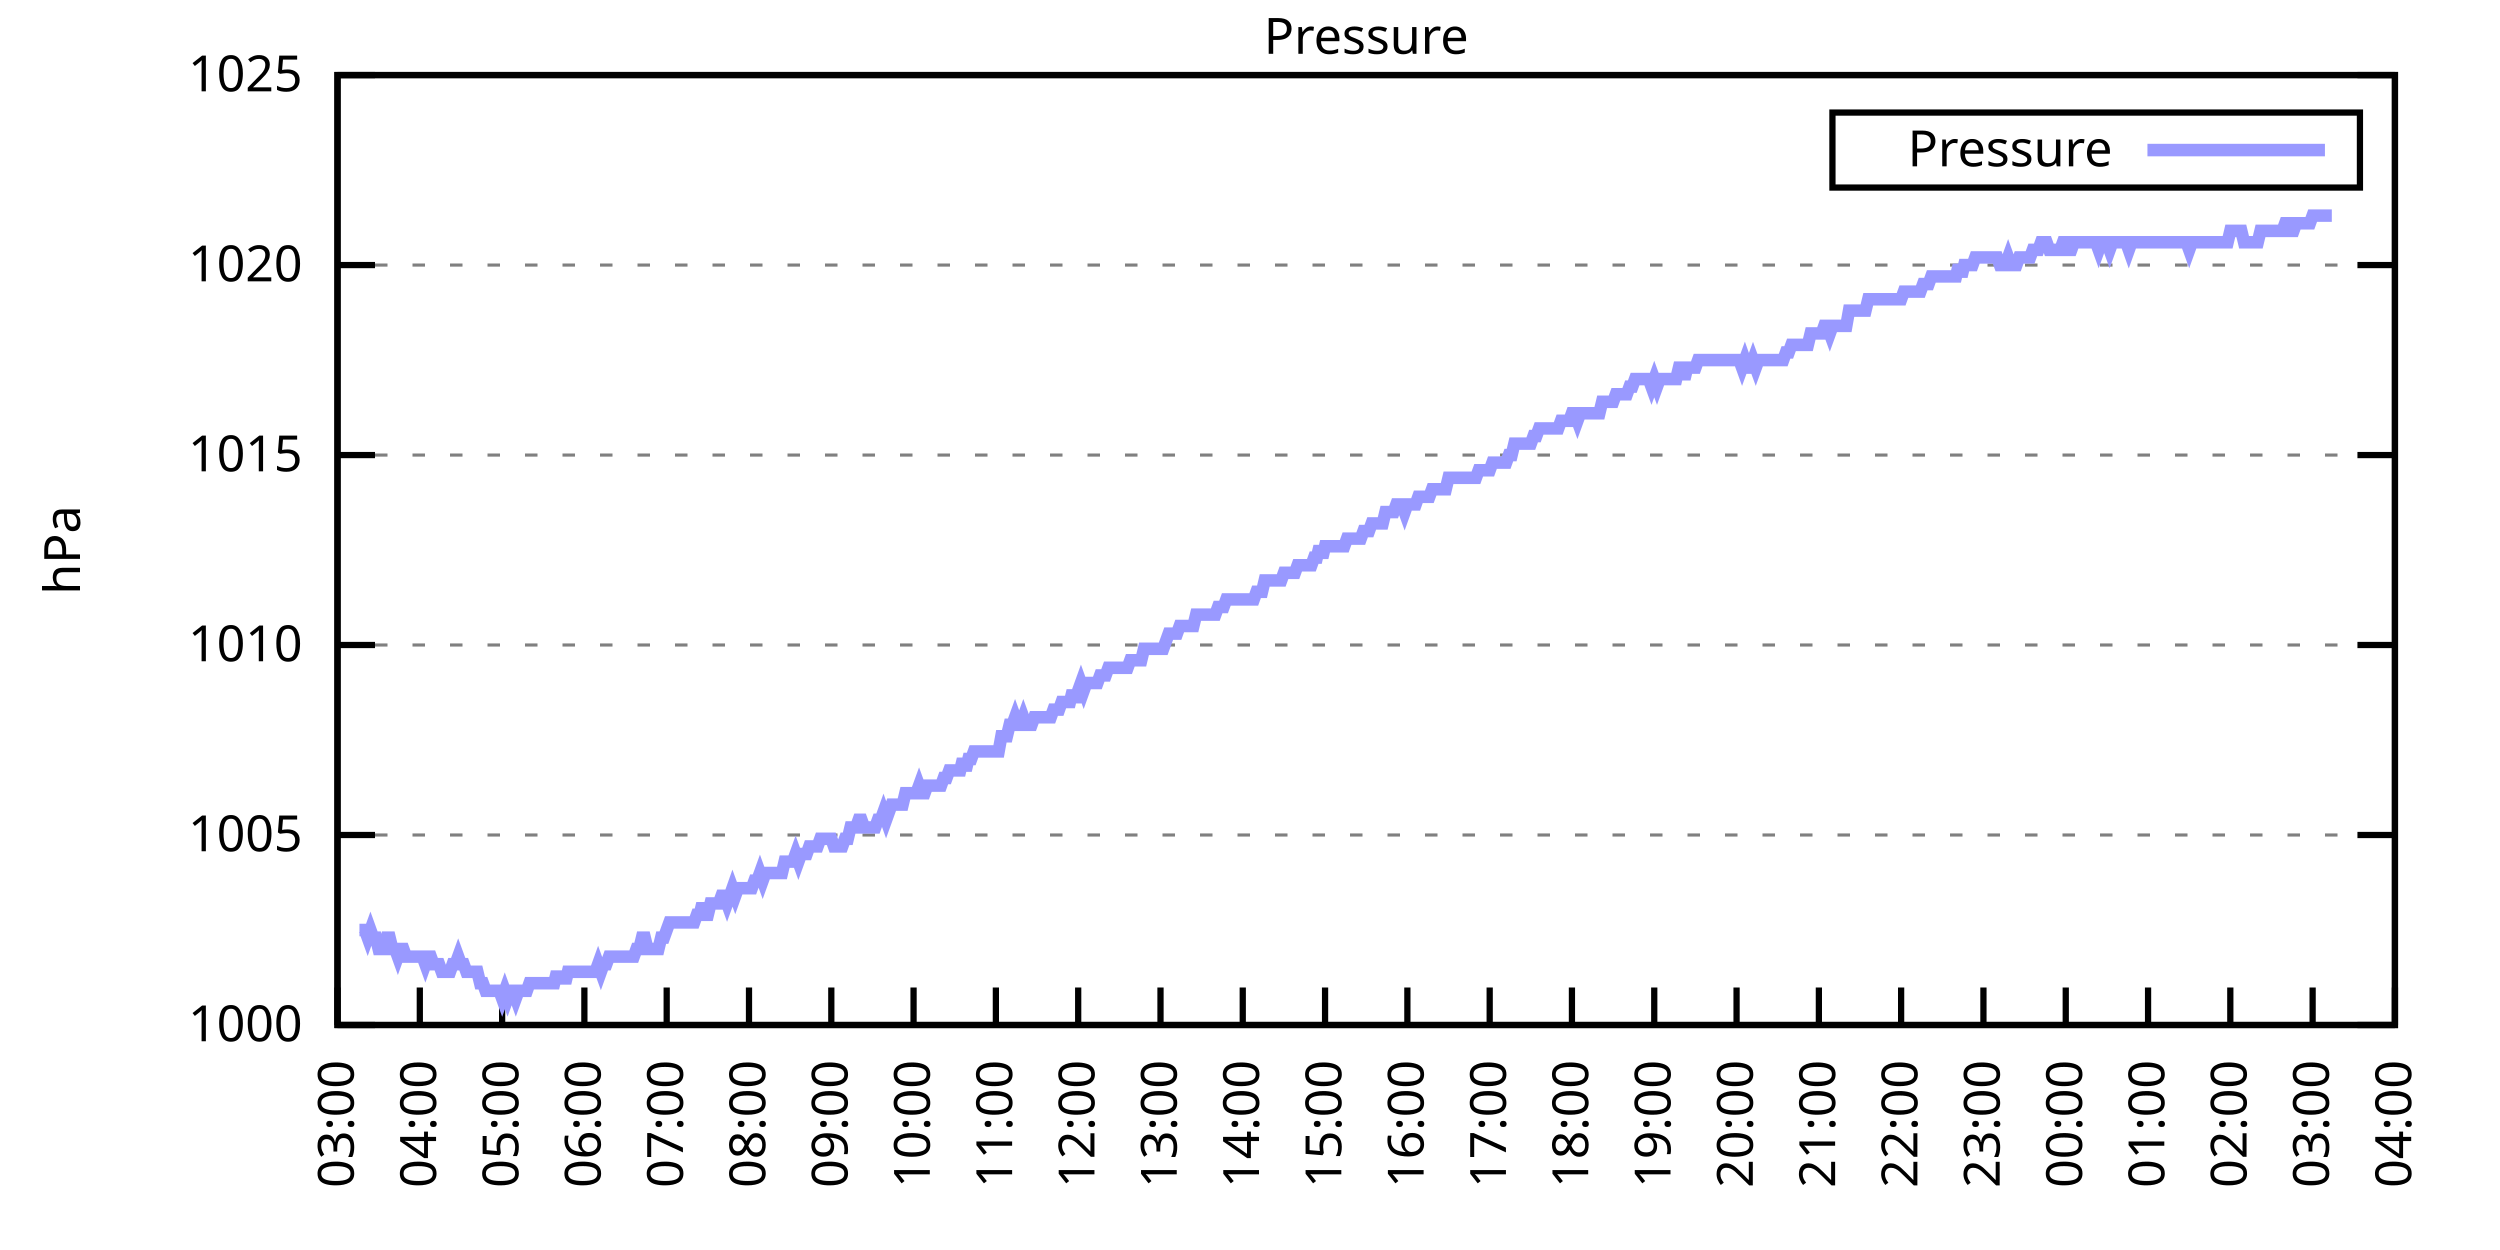
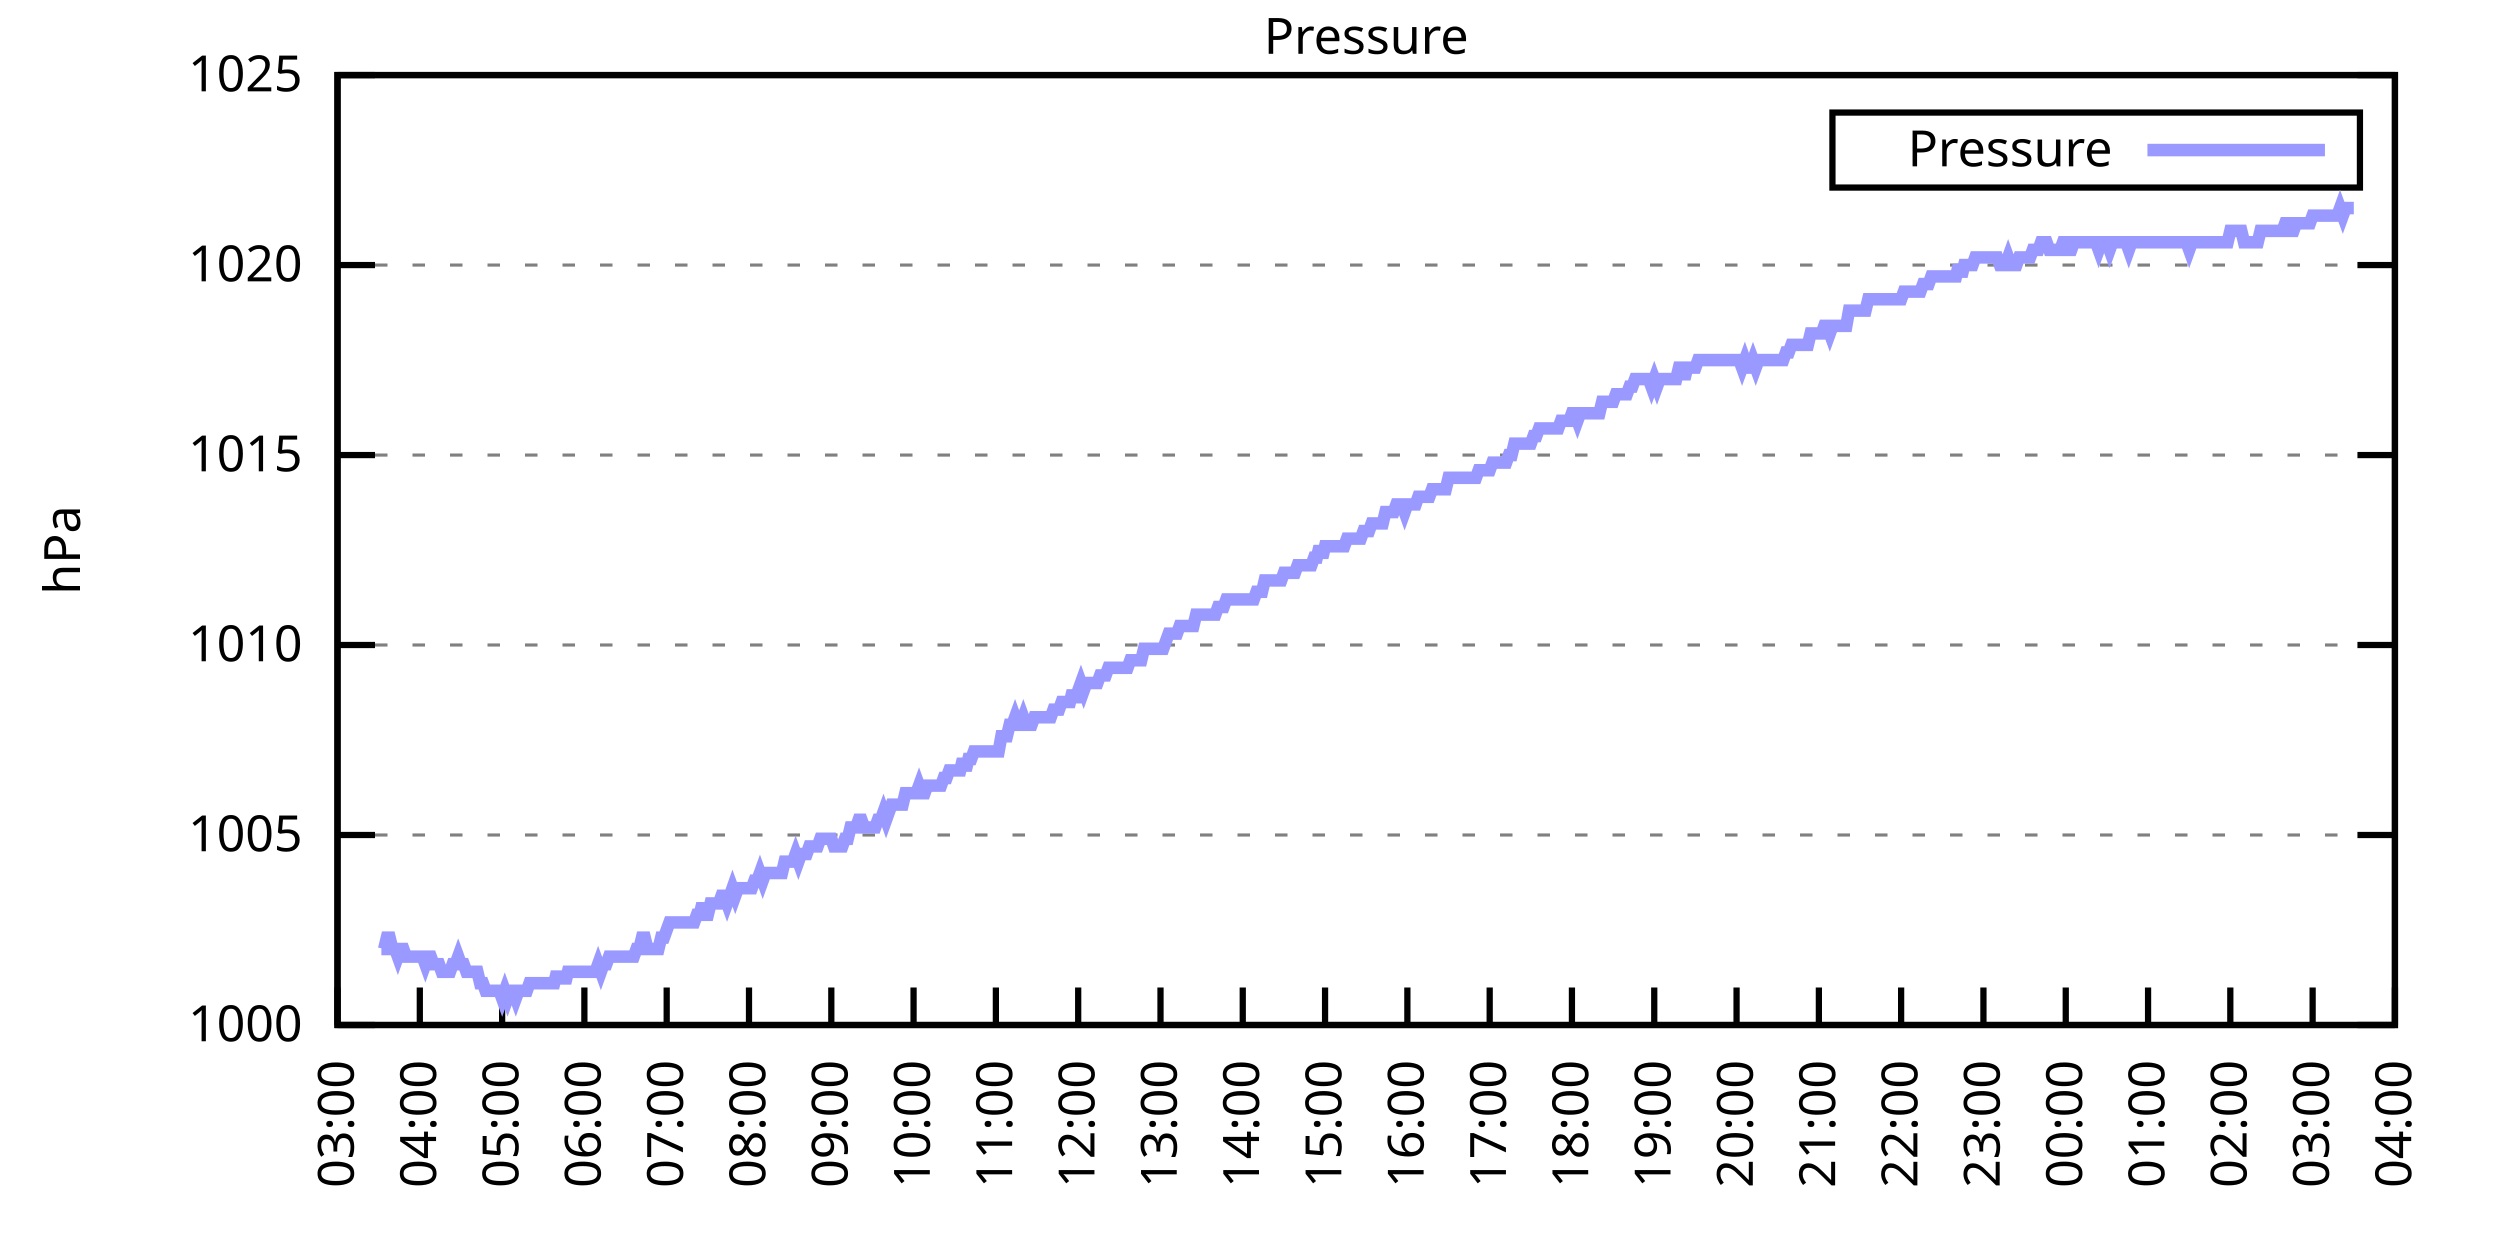
<svg xmlns="http://www.w3.org/2000/svg" xmlns:xlink="http://www.w3.org/1999/xlink" width="400" height="200" viewBox="0 0 400 200">
  <g id="gnuplot_canvas">
    <rect x="0" y="0" width="400" height="200" fill="none" />
    <defs>
      <circle id="gpDot" r="0.5" stroke-width="0.5" stroke="currentColor" />
      <path id="gpPt0" stroke-width="0.333" stroke="currentColor" d="M-1,0 h2 M0,-1 v2" />
      <path id="gpPt1" stroke-width="0.333" stroke="currentColor" d="M-1,-1 L1,1 M1,-1 L-1,1" />
      <path id="gpPt2" stroke-width="0.333" stroke="currentColor" d="M-1,0 L1,0 M0,-1 L0,1 M-1,-1 L1,1 M-1,1 L1,-1" />
      <rect id="gpPt3" stroke-width="0.333" stroke="currentColor" x="-1" y="-1" width="2" height="2" />
      <rect id="gpPt4" stroke-width="0.333" stroke="currentColor" fill="currentColor" x="-1" y="-1" width="2" height="2" />
      <circle id="gpPt5" stroke-width="0.333" stroke="currentColor" cx="0" cy="0" r="1" />
      <use xlink:href="#gpPt5" id="gpPt6" fill="currentColor" stroke="none" />
      <path id="gpPt7" stroke-width="0.333" stroke="currentColor" d="M0,-1.33 L-1.33,0.67 L1.33,0.67 z" />
      <use xlink:href="#gpPt7" id="gpPt8" fill="currentColor" stroke="none" />
      <use xlink:href="#gpPt7" id="gpPt9" stroke="currentColor" transform="rotate(180)" />
      <use xlink:href="#gpPt9" id="gpPt10" fill="currentColor" stroke="none" />
      <use xlink:href="#gpPt3" id="gpPt11" stroke="currentColor" transform="rotate(45)" />
      <use xlink:href="#gpPt11" id="gpPt12" fill="currentColor" stroke="none" />
      <path id="gpPt13" stroke-width="0.333" stroke="currentColor" d="M0,1.330 L1.265,0.411 L0.782,-1.067 L-0.782,-1.076 L-1.265,0.411 z" />
      <use xlink:href="#gpPt13" id="gpPt14" fill="currentColor" stroke="none" />
      <filter id="textbox" filterUnits="objectBoundingBox" x="0" y="0" height="1" width="1">
        <feFlood flood-color="white" flood-opacity="1" result="bgnd" />
        <feComposite in="SourceGraphic" in2="bgnd" operator="atop" />
      </filter>
      <filter id="greybox" filterUnits="objectBoundingBox" x="0" y="0" height="1" width="1">
        <feFlood flood-color="lightgrey" flood-opacity="1" result="grey" />
        <feComposite in="SourceGraphic" in2="grey" operator="atop" />
      </filter>
    </defs>
    <g fill="none" color="white" stroke="currentColor" stroke-width="1.00" stroke-linecap="butt" stroke-linejoin="miter">
</g>
    <g fill="none" color="black" stroke="currentColor" stroke-width="1.00" stroke-linecap="butt" stroke-linejoin="miter">
      <g stroke="none" shape-rendering="crispEdges">
        <polygon fill="rgb(255, 255, 255)" points="54.00,164.00 383.18,164.00 383.18,12.02 54.00,12.02 " />
      </g>
    </g>
    <g fill="none" color="black" stroke="currentColor" stroke-width="1.00" stroke-linecap="butt" stroke-linejoin="miter">
</g>
    <g fill="none" color="black" stroke="black" stroke-width="0.50" stroke-linecap="butt" stroke-linejoin="miter">
</g>
    <g fill="none" color="gray" stroke="currentColor" stroke-width="0.50" stroke-linecap="butt" stroke-linejoin="miter">
      <path stroke="gray" stroke-dasharray="2,4" class="gridline" d="M54.00,164.00 L383.19,164.00  " />
    </g>
    <g fill="none" color="gray" stroke="gray" stroke-width="1.00" stroke-linecap="butt" stroke-linejoin="miter">
</g>
    <g fill="none" color="black" stroke="currentColor" stroke-width="1.00" stroke-linecap="butt" stroke-linejoin="miter">
      <path stroke="black" d="M54.00,164.00 L60.00,164.00 M383.19,164.00 L377.19,164.00  " />
      <g transform="translate(48.40,166.60)" stroke="none" fill="black" font-family="Sans" font-size="8.00" text-anchor="end">
        <text>
          <tspan font-family="Sans"> 1000</tspan>
        </text>
      </g>
    </g>
    <g fill="none" color="black" stroke="currentColor" stroke-width="1.00" stroke-linecap="butt" stroke-linejoin="miter">
</g>
    <g fill="none" color="black" stroke="black" stroke-width="0.50" stroke-linecap="butt" stroke-linejoin="miter">
</g>
    <g fill="none" color="gray" stroke="currentColor" stroke-width="0.50" stroke-linecap="butt" stroke-linejoin="miter">
      <path stroke="gray" stroke-dasharray="2,4" class="gridline" d="M54.00,133.60 L383.19,133.60  " />
    </g>
    <g fill="none" color="gray" stroke="gray" stroke-width="1.00" stroke-linecap="butt" stroke-linejoin="miter">
</g>
    <g fill="none" color="black" stroke="currentColor" stroke-width="1.00" stroke-linecap="butt" stroke-linejoin="miter">
      <path stroke="black" d="M54.00,133.60 L60.00,133.60 M383.19,133.60 L377.19,133.60  " />
      <g transform="translate(48.40,136.20)" stroke="none" fill="black" font-family="Sans" font-size="8.00" text-anchor="end">
        <text>
          <tspan font-family="Sans"> 1005</tspan>
        </text>
      </g>
    </g>
    <g fill="none" color="black" stroke="currentColor" stroke-width="1.00" stroke-linecap="butt" stroke-linejoin="miter">
</g>
    <g fill="none" color="black" stroke="black" stroke-width="0.50" stroke-linecap="butt" stroke-linejoin="miter">
</g>
    <g fill="none" color="gray" stroke="currentColor" stroke-width="0.50" stroke-linecap="butt" stroke-linejoin="miter">
      <path stroke="gray" stroke-dasharray="2,4" class="gridline" d="M54.00,103.20 L383.19,103.20  " />
    </g>
    <g fill="none" color="gray" stroke="gray" stroke-width="1.00" stroke-linecap="butt" stroke-linejoin="miter">
</g>
    <g fill="none" color="black" stroke="currentColor" stroke-width="1.00" stroke-linecap="butt" stroke-linejoin="miter">
      <path stroke="black" d="M54.00,103.20 L60.00,103.20 M383.19,103.20 L377.19,103.20  " />
      <g transform="translate(48.40,105.80)" stroke="none" fill="black" font-family="Sans" font-size="8.00" text-anchor="end">
        <text>
          <tspan font-family="Sans"> 1010</tspan>
        </text>
      </g>
    </g>
    <g fill="none" color="black" stroke="currentColor" stroke-width="1.00" stroke-linecap="butt" stroke-linejoin="miter">
</g>
    <g fill="none" color="black" stroke="black" stroke-width="0.50" stroke-linecap="butt" stroke-linejoin="miter">
</g>
    <g fill="none" color="gray" stroke="currentColor" stroke-width="0.50" stroke-linecap="butt" stroke-linejoin="miter">
      <path stroke="gray" stroke-dasharray="2,4" class="gridline" d="M54.00,72.81 L383.19,72.81  " />
    </g>
    <g fill="none" color="gray" stroke="gray" stroke-width="1.00" stroke-linecap="butt" stroke-linejoin="miter">
</g>
    <g fill="none" color="black" stroke="currentColor" stroke-width="1.00" stroke-linecap="butt" stroke-linejoin="miter">
      <path stroke="black" d="M54.00,72.81 L60.00,72.81 M383.19,72.81 L377.19,72.81  " />
      <g transform="translate(48.40,75.41)" stroke="none" fill="black" font-family="Sans" font-size="8.00" text-anchor="end">
        <text>
          <tspan font-family="Sans"> 1015</tspan>
        </text>
      </g>
    </g>
    <g fill="none" color="black" stroke="currentColor" stroke-width="1.00" stroke-linecap="butt" stroke-linejoin="miter">
</g>
    <g fill="none" color="black" stroke="black" stroke-width="0.50" stroke-linecap="butt" stroke-linejoin="miter">
</g>
    <g fill="none" color="gray" stroke="currentColor" stroke-width="0.50" stroke-linecap="butt" stroke-linejoin="miter">
      <path stroke="gray" stroke-dasharray="2,4" class="gridline" d="M54.00,42.41 L383.19,42.41  " />
    </g>
    <g fill="none" color="gray" stroke="gray" stroke-width="1.00" stroke-linecap="butt" stroke-linejoin="miter">
</g>
    <g fill="none" color="black" stroke="currentColor" stroke-width="1.00" stroke-linecap="butt" stroke-linejoin="miter">
      <path stroke="black" d="M54.00,42.41 L60.00,42.41 M383.19,42.41 L377.19,42.41  " />
      <g transform="translate(48.40,45.01)" stroke="none" fill="black" font-family="Sans" font-size="8.00" text-anchor="end">
        <text>
          <tspan font-family="Sans"> 1020</tspan>
        </text>
      </g>
    </g>
    <g fill="none" color="black" stroke="currentColor" stroke-width="1.00" stroke-linecap="butt" stroke-linejoin="miter">
</g>
    <g fill="none" color="black" stroke="black" stroke-width="0.50" stroke-linecap="butt" stroke-linejoin="miter">
</g>
    <g fill="none" color="gray" stroke="currentColor" stroke-width="0.50" stroke-linecap="butt" stroke-linejoin="miter">
      <path stroke="gray" stroke-dasharray="2,4" class="gridline" d="M54.00,12.01 L383.19,12.01  " />
    </g>
    <g fill="none" color="gray" stroke="gray" stroke-width="1.00" stroke-linecap="butt" stroke-linejoin="miter">
</g>
    <g fill="none" color="black" stroke="currentColor" stroke-width="1.00" stroke-linecap="butt" stroke-linejoin="miter">
      <path stroke="black" d="M54.00,12.01 L60.00,12.01 M383.19,12.01 L377.19,12.01  " />
      <g transform="translate(48.40,14.61)" stroke="none" fill="black" font-family="Sans" font-size="8.00" text-anchor="end">
        <text>
          <tspan font-family="Sans"> 1025</tspan>
        </text>
      </g>
    </g>
    <g fill="none" color="black" stroke="currentColor" stroke-width="1.00" stroke-linecap="butt" stroke-linejoin="miter">
      <path stroke="black" d="M54.00,164.00 L54.00,158.00  " />
      <g transform="translate(56.60,169.60) rotate(270.00)" stroke="none" fill="black" font-family="Sans" font-size="8.00" text-anchor="end">
        <text>
          <tspan font-family="Sans">03:00</tspan>
        </text>
      </g>
    </g>
    <g fill="none" color="black" stroke="currentColor" stroke-width="1.00" stroke-linecap="butt" stroke-linejoin="miter">
      <path stroke="black" d="M67.17,164.00 L67.17,158.00  " />
      <g transform="translate(69.77,169.60) rotate(270.00)" stroke="none" fill="black" font-family="Sans" font-size="8.00" text-anchor="end">
        <text>
          <tspan font-family="Sans">04:00</tspan>
        </text>
      </g>
    </g>
    <g fill="none" color="black" stroke="currentColor" stroke-width="1.00" stroke-linecap="butt" stroke-linejoin="miter">
      <path stroke="black" d="M80.34,164.00 L80.34,158.00  " />
      <g transform="translate(82.94,169.60) rotate(270.00)" stroke="none" fill="black" font-family="Sans" font-size="8.00" text-anchor="end">
        <text>
          <tspan font-family="Sans">05:00</tspan>
        </text>
      </g>
    </g>
    <g fill="none" color="black" stroke="currentColor" stroke-width="1.00" stroke-linecap="butt" stroke-linejoin="miter">
      <path stroke="black" d="M93.50,164.00 L93.50,158.00  " />
      <g transform="translate(96.10,169.60) rotate(270.00)" stroke="none" fill="black" font-family="Sans" font-size="8.00" text-anchor="end">
        <text>
          <tspan font-family="Sans">06:00</tspan>
        </text>
      </g>
    </g>
    <g fill="none" color="black" stroke="currentColor" stroke-width="1.00" stroke-linecap="butt" stroke-linejoin="miter">
      <path stroke="black" d="M106.67,164.00 L106.67,158.00  " />
      <g transform="translate(109.27,169.60) rotate(270.00)" stroke="none" fill="black" font-family="Sans" font-size="8.00" text-anchor="end">
        <text>
          <tspan font-family="Sans">07:00</tspan>
        </text>
      </g>
    </g>
    <g fill="none" color="black" stroke="currentColor" stroke-width="1.00" stroke-linecap="butt" stroke-linejoin="miter">
      <path stroke="black" d="M119.84,164.00 L119.84,158.00  " />
      <g transform="translate(122.44,169.60) rotate(270.00)" stroke="none" fill="black" font-family="Sans" font-size="8.00" text-anchor="end">
        <text>
          <tspan font-family="Sans">08:00</tspan>
        </text>
      </g>
    </g>
    <g fill="none" color="black" stroke="currentColor" stroke-width="1.00" stroke-linecap="butt" stroke-linejoin="miter">
      <path stroke="black" d="M133.01,164.00 L133.01,158.00  " />
      <g transform="translate(135.61,169.60) rotate(270.00)" stroke="none" fill="black" font-family="Sans" font-size="8.00" text-anchor="end">
        <text>
          <tspan font-family="Sans">09:00</tspan>
        </text>
      </g>
    </g>
    <g fill="none" color="black" stroke="currentColor" stroke-width="1.00" stroke-linecap="butt" stroke-linejoin="miter">
      <path stroke="black" d="M146.17,164.00 L146.17,158.00  " />
      <g transform="translate(148.77,169.60) rotate(270.00)" stroke="none" fill="black" font-family="Sans" font-size="8.00" text-anchor="end">
        <text>
          <tspan font-family="Sans">10:00</tspan>
        </text>
      </g>
    </g>
    <g fill="none" color="black" stroke="currentColor" stroke-width="1.00" stroke-linecap="butt" stroke-linejoin="miter">
      <path stroke="black" d="M159.34,164.00 L159.34,158.00  " />
      <g transform="translate(161.94,169.60) rotate(270.00)" stroke="none" fill="black" font-family="Sans" font-size="8.00" text-anchor="end">
        <text>
          <tspan font-family="Sans">11:00</tspan>
        </text>
      </g>
    </g>
    <g fill="none" color="black" stroke="currentColor" stroke-width="1.00" stroke-linecap="butt" stroke-linejoin="miter">
      <path stroke="black" d="M172.51,164.00 L172.51,158.00  " />
      <g transform="translate(175.11,169.60) rotate(270.00)" stroke="none" fill="black" font-family="Sans" font-size="8.00" text-anchor="end">
        <text>
          <tspan font-family="Sans">12:00</tspan>
        </text>
      </g>
    </g>
    <g fill="none" color="black" stroke="currentColor" stroke-width="1.00" stroke-linecap="butt" stroke-linejoin="miter">
      <path stroke="black" d="M185.68,164.00 L185.68,158.00  " />
      <g transform="translate(188.28,169.60) rotate(270.00)" stroke="none" fill="black" font-family="Sans" font-size="8.00" text-anchor="end">
        <text>
          <tspan font-family="Sans">13:00</tspan>
        </text>
      </g>
    </g>
    <g fill="none" color="black" stroke="currentColor" stroke-width="1.00" stroke-linecap="butt" stroke-linejoin="miter">
      <path stroke="black" d="M198.84,164.00 L198.84,158.00  " />
      <g transform="translate(201.44,169.60) rotate(270.00)" stroke="none" fill="black" font-family="Sans" font-size="8.00" text-anchor="end">
        <text>
          <tspan font-family="Sans">14:00</tspan>
        </text>
      </g>
    </g>
    <g fill="none" color="black" stroke="currentColor" stroke-width="1.00" stroke-linecap="butt" stroke-linejoin="miter">
      <path stroke="black" d="M212.01,164.00 L212.01,158.00  " />
      <g transform="translate(214.61,169.60) rotate(270.00)" stroke="none" fill="black" font-family="Sans" font-size="8.00" text-anchor="end">
        <text>
          <tspan font-family="Sans">15:00</tspan>
        </text>
      </g>
    </g>
    <g fill="none" color="black" stroke="currentColor" stroke-width="1.00" stroke-linecap="butt" stroke-linejoin="miter">
      <path stroke="black" d="M225.18,164.00 L225.18,158.00  " />
      <g transform="translate(227.78,169.60) rotate(270.00)" stroke="none" fill="black" font-family="Sans" font-size="8.00" text-anchor="end">
        <text>
          <tspan font-family="Sans">16:00</tspan>
        </text>
      </g>
    </g>
    <g fill="none" color="black" stroke="currentColor" stroke-width="1.00" stroke-linecap="butt" stroke-linejoin="miter">
      <path stroke="black" d="M238.35,164.00 L238.35,158.00  " />
      <g transform="translate(240.95,169.60) rotate(270.00)" stroke="none" fill="black" font-family="Sans" font-size="8.00" text-anchor="end">
        <text>
          <tspan font-family="Sans">17:00</tspan>
        </text>
      </g>
    </g>
    <g fill="none" color="black" stroke="currentColor" stroke-width="1.00" stroke-linecap="butt" stroke-linejoin="miter">
      <path stroke="black" d="M251.51,164.00 L251.51,158.00  " />
      <g transform="translate(254.11,169.60) rotate(270.00)" stroke="none" fill="black" font-family="Sans" font-size="8.00" text-anchor="end">
        <text>
          <tspan font-family="Sans">18:00</tspan>
        </text>
      </g>
    </g>
    <g fill="none" color="black" stroke="currentColor" stroke-width="1.00" stroke-linecap="butt" stroke-linejoin="miter">
      <path stroke="black" d="M264.68,164.00 L264.68,158.00  " />
      <g transform="translate(267.28,169.60) rotate(270.00)" stroke="none" fill="black" font-family="Sans" font-size="8.00" text-anchor="end">
        <text>
          <tspan font-family="Sans">19:00</tspan>
        </text>
      </g>
    </g>
    <g fill="none" color="black" stroke="currentColor" stroke-width="1.00" stroke-linecap="butt" stroke-linejoin="miter">
      <path stroke="black" d="M277.85,164.00 L277.85,158.00  " />
      <g transform="translate(280.45,169.60) rotate(270.00)" stroke="none" fill="black" font-family="Sans" font-size="8.00" text-anchor="end">
        <text>
          <tspan font-family="Sans">20:00</tspan>
        </text>
      </g>
    </g>
    <g fill="none" color="black" stroke="currentColor" stroke-width="1.00" stroke-linecap="butt" stroke-linejoin="miter">
      <path stroke="black" d="M291.02,164.00 L291.02,158.00  " />
      <g transform="translate(293.62,169.60) rotate(270.00)" stroke="none" fill="black" font-family="Sans" font-size="8.00" text-anchor="end">
        <text>
          <tspan font-family="Sans">21:00</tspan>
        </text>
      </g>
    </g>
    <g fill="none" color="black" stroke="currentColor" stroke-width="1.00" stroke-linecap="butt" stroke-linejoin="miter">
      <path stroke="black" d="M304.18,164.00 L304.18,158.00  " />
      <g transform="translate(306.78,169.60) rotate(270.00)" stroke="none" fill="black" font-family="Sans" font-size="8.00" text-anchor="end">
        <text>
          <tspan font-family="Sans">22:00</tspan>
        </text>
      </g>
    </g>
    <g fill="none" color="black" stroke="currentColor" stroke-width="1.00" stroke-linecap="butt" stroke-linejoin="miter">
      <path stroke="black" d="M317.35,164.00 L317.35,158.00  " />
      <g transform="translate(319.95,169.60) rotate(270.00)" stroke="none" fill="black" font-family="Sans" font-size="8.00" text-anchor="end">
        <text>
          <tspan font-family="Sans">23:00</tspan>
        </text>
      </g>
    </g>
    <g fill="none" color="black" stroke="currentColor" stroke-width="1.00" stroke-linecap="butt" stroke-linejoin="miter">
      <path stroke="black" d="M330.52,164.00 L330.52,158.00  " />
      <g transform="translate(333.12,169.60) rotate(270.00)" stroke="none" fill="black" font-family="Sans" font-size="8.00" text-anchor="end">
        <text>
          <tspan font-family="Sans">00:00</tspan>
        </text>
      </g>
    </g>
    <g fill="none" color="black" stroke="currentColor" stroke-width="1.00" stroke-linecap="butt" stroke-linejoin="miter">
      <path stroke="black" d="M343.69,164.00 L343.69,158.00  " />
      <g transform="translate(346.29,169.60) rotate(270.00)" stroke="none" fill="black" font-family="Sans" font-size="8.00" text-anchor="end">
        <text>
          <tspan font-family="Sans">01:00</tspan>
        </text>
      </g>
    </g>
    <g fill="none" color="black" stroke="currentColor" stroke-width="1.00" stroke-linecap="butt" stroke-linejoin="miter">
      <path stroke="black" d="M356.85,164.00 L356.85,158.00  " />
      <g transform="translate(359.45,169.60) rotate(270.00)" stroke="none" fill="black" font-family="Sans" font-size="8.00" text-anchor="end">
        <text>
          <tspan font-family="Sans">02:00</tspan>
        </text>
      </g>
    </g>
    <g fill="none" color="black" stroke="currentColor" stroke-width="1.00" stroke-linecap="butt" stroke-linejoin="miter">
      <path stroke="black" d="M370.02,164.00 L370.02,158.00  " />
      <g transform="translate(372.62,169.60) rotate(270.00)" stroke="none" fill="black" font-family="Sans" font-size="8.00" text-anchor="end">
        <text>
          <tspan font-family="Sans">03:00</tspan>
        </text>
      </g>
    </g>
    <g fill="none" color="black" stroke="currentColor" stroke-width="1.00" stroke-linecap="butt" stroke-linejoin="miter">
      <path stroke="black" d="M383.19,164.00 L383.19,158.00  " />
      <g transform="translate(385.79,169.60) rotate(270.00)" stroke="none" fill="black" font-family="Sans" font-size="8.00" text-anchor="end">
        <text>
          <tspan font-family="Sans">04:00</tspan>
        </text>
      </g>
    </g>
    <g fill="none" color="black" stroke="currentColor" stroke-width="1.00" stroke-linecap="butt" stroke-linejoin="miter">
</g>
    <g fill="none" color="black" stroke="currentColor" stroke-width="1.00" stroke-linecap="butt" stroke-linejoin="miter">
      <path stroke="black" d="M54.00,12.01 L54.00,164.00 L383.19,164.00 L383.19,12.01 L54.00,12.01 Z  " />
    </g>
    <g fill="none" color="black" stroke="currentColor" stroke-width="1.00" stroke-linecap="butt" stroke-linejoin="miter">
</g>
    <g fill="none" color="black" stroke="currentColor" stroke-width="1.00" stroke-linecap="butt" stroke-linejoin="miter">
      <path stroke="black" d="M293.19,30.01 L293.19,18.01 L377.59,18.01 L377.59,30.01 L293.19,30.01 Z  " />
    </g>
    <g id="Pressure_plot_1">
      <g fill="none" color="white" stroke="black" stroke-width="2.00" stroke-linecap="butt" stroke-linejoin="miter">
</g>
      <g fill="none" color="black" stroke="currentColor" stroke-width="2.00" stroke-linecap="butt" stroke-linejoin="miter">
        <g transform="translate(337.99,26.61)" stroke="none" fill="black" font-family="Sans" font-size="8.00" text-anchor="end">
          <text>
            <tspan font-family="Sans">Pressure</tspan>
          </text>
        </g>
      </g>
      <g fill="none" color="black" stroke="currentColor" stroke-width="2.00" stroke-linecap="butt" stroke-linejoin="miter">
-         <path stroke="rgb(153, 153, 255)" d="M343.59,24.01 L371.99,24.01 M57.51,148.80 L57.95,148.80 L58.39,148.80 L58.83,150.02 L59.27,148.80 L59.71,150.02   L60.14,150.02 L60.58,151.84 L61.02,151.84 L61.46,151.84 L61.90,150.02 L62.34,150.02 L62.78,151.84 L63.22,151.84   L63.66,153.06 L64.10,151.84 L64.53,151.84 L64.97,153.06 L65.41,153.06 L65.85,153.06 L66.29,153.06 L66.73,153.06   L67.17,153.06 L67.61,153.06 L68.05,154.27 L68.48,153.06 L68.92,153.06 L69.36,154.27 L69.80,154.27 L70.24,154.27   L70.68,155.49 L71.12,155.49 L71.56,155.49 L72.00,155.49 L72.43,154.27 L72.87,154.27 L73.31,153.06 L73.75,154.27   L74.19,154.27 L74.63,155.49 L75.07,155.49 L75.51,155.49 L75.95,155.49 L76.38,155.49 L76.82,157.31 L77.26,157.31   L77.70,158.53 L78.14,158.53 L78.58,158.53 L79.02,158.53 L79.46,158.53 L79.90,158.53 L80.34,159.74 L80.77,158.53   L81.21,159.74 L81.65,158.53 L82.09,158.53 L82.53,159.74 L82.97,158.53 L83.41,158.53 L83.85,158.53 L84.29,158.53   L84.72,157.31 L85.16,157.31 L85.60,157.31 L86.04,157.31 L86.48,157.31 L86.92,157.31 L87.36,157.31 L87.80,157.31   L88.24,157.31 L88.67,157.31 L89.11,155.49 L89.55,157.31 L89.99,155.49 L90.43,157.31 L90.87,155.49 L91.31,155.49   L91.75,155.49 L92.19,155.49 L92.62,155.49 L93.06,155.49 L93.50,155.49 L93.94,155.49 L94.38,155.49 L94.82,155.49   L95.26,155.49 L95.70,154.27 L96.14,155.49 L96.58,154.27 L97.01,154.27 L97.45,153.06 L97.89,153.06 L98.33,153.06   L98.77,153.06 L99.21,153.06 L99.65,153.06 L100.09,153.06 L100.53,153.06 L100.96,153.06 L101.40,153.06 L101.84,151.84   L102.28,151.84 L102.72,150.02 L103.16,150.02 L103.60,151.84 L104.04,151.84 L104.48,151.84 L104.91,151.84 L105.35,151.84   L105.79,150.02 L106.23,150.02 L106.67,148.80 L107.11,147.59 L107.55,147.59 L107.99,147.59 L108.43,147.59 L108.87,147.59   L109.30,147.59 L109.74,147.59 L110.18,147.59 L110.62,147.59 L111.06,147.59 L111.50,146.37 L111.94,146.37 L112.38,144.55   L112.82,146.37 L113.25,146.37 L113.69,144.55 L114.13,144.55 L114.57,144.55 L115.01,144.55 L115.45,143.33 L115.89,143.33   L116.33,144.55 L116.77,143.33 L117.20,142.11 L117.64,143.33 L118.08,142.11 L118.52,142.11 L118.96,142.11 L119.40,142.11   L119.84,142.11 L120.28,142.11 L120.72,140.90 L121.15,140.90 L121.59,139.68 L122.03,140.90 L122.47,139.68 L122.91,139.68   L123.35,139.68 L123.79,139.68 L124.23,139.68 L124.67,139.68 L125.11,139.68 L125.54,137.86 L125.98,137.86 L126.42,137.86   L126.86,137.86 L127.30,136.64 L127.74,137.86 L128.18,136.64 L128.62,136.64 L129.06,136.64 L129.49,135.43 L129.93,135.43   L130.37,135.43 L130.81,135.43 L131.25,134.21 L131.69,134.21 L132.13,134.21 L132.57,134.21 L133.01,134.21 L133.44,135.43   L133.88,135.43 L134.32,135.43 L134.76,135.43 L135.20,134.21 L135.64,134.21 L136.08,132.39 L136.52,132.39 L136.96,132.39   L137.39,131.17 L137.83,131.17 L138.27,132.39 L138.71,132.39 L139.15,132.39 L139.59,132.39 L140.03,132.39 L140.47,131.17   L140.91,131.17 L141.35,129.95 L141.78,131.17 L142.22,129.95 L142.66,128.74 L143.10,128.74 L143.54,128.74 L143.98,128.74   L144.42,128.74 L144.86,126.91 L145.30,126.91 L145.73,126.91 L146.17,126.91 L146.61,126.91 L147.05,125.70 L147.49,126.91   L147.93,126.91 L148.37,125.70 L148.81,125.70 L149.25,125.70 L149.68,125.70 L150.12,125.70 L150.56,125.70 L151.00,124.48   L151.44,124.48 L151.88,123.27 L152.32,123.27 L152.76,123.27 L153.20,123.27 L153.63,123.27 L154.07,121.44 L154.51,123.27   L154.95,121.44 L155.39,121.44 L155.83,120.23 L156.27,120.23 L156.71,120.23 L157.15,120.23 L157.59,120.23 L158.02,120.23   L158.46,120.23 L158.90,120.23 L159.34,120.23 L159.78,120.23 L160.22,117.80 L160.66,117.80 L161.10,117.80 L161.54,115.97   L161.97,115.97 L162.41,114.76 L162.85,115.97 L163.29,115.97 L163.73,114.76 L164.17,115.97 L164.61,115.97 L165.05,115.97   L165.49,114.76 L165.92,114.76 L166.36,114.76 L166.80,114.76 L167.24,114.76 L167.68,114.76 L168.12,114.76 L168.56,113.54   L169.00,113.54 L169.44,113.54 L169.87,112.32 L170.31,112.32 L170.75,112.32 L171.19,112.32 L171.63,110.50 L172.07,112.32   L172.51,110.50 L172.95,109.28 L173.39,110.50 L173.83,109.28 L174.26,109.28 L174.70,109.28 L175.14,109.28 L175.58,109.28   L176.02,108.07 L176.46,108.07 L176.90,108.07 L177.34,106.85 L177.78,106.85 L178.21,106.85 L178.65,106.85 L179.09,106.85   L179.53,106.85 L179.97,106.85 L180.41,106.85 L180.85,105.64 L181.29,105.64 L181.73,105.64 L182.16,105.64 L182.60,105.64   L183.04,103.81 L183.48,103.81 L183.92,103.81 L184.36,103.81 L184.80,103.81 L185.24,103.81 L185.68,103.81 L186.11,103.81   L186.55,102.60 L186.99,101.38 L187.43,101.38 L187.87,101.38 L188.31,101.38 L188.75,100.16 L189.19,100.16 L189.63,100.16   L190.07,100.16 L190.50,100.16 L190.94,100.16 L191.38,98.34 L191.82,98.34 L192.26,98.34 L192.70,98.34 L193.14,98.34   L193.58,98.34 L194.02,98.34 L194.45,98.34 L194.89,97.12 L195.33,97.12 L195.77,97.12 L196.21,95.91 L196.65,95.91   L197.09,95.91 L197.53,95.91 L197.97,95.91 L198.40,95.91 L198.84,95.91 L199.28,95.91 L199.72,95.91 L200.16,95.91   L200.60,95.91 L201.04,94.69 L201.48,94.69 L201.92,94.69 L202.35,92.87 L202.79,92.87 L203.23,92.87 L203.67,92.87   L204.11,92.87 L204.55,92.87 L204.99,92.87 L205.43,91.65 L205.87,91.65 L206.31,91.65 L206.74,91.65 L207.18,91.65   L207.62,90.44 L208.06,90.44 L208.50,90.44 L208.94,90.44 L209.38,90.44 L209.82,90.44 L210.26,89.22 L210.69,89.22   L211.13,87.40 L211.57,89.22 L212.01,87.40 L212.45,87.40 L212.89,87.40 L213.33,87.40 L213.77,87.40 L214.21,87.40   L214.64,87.40 L215.08,87.40 L215.52,86.18 L215.96,86.18 L216.40,86.18 L216.84,86.18 L217.28,86.18 L217.72,86.18   L218.16,84.97 L218.60,84.97 L219.03,84.97 L219.47,83.75 L219.91,83.75 L220.35,83.75 L220.79,83.75 L221.23,83.75   L221.67,81.93 L222.11,81.93 L222.55,81.93 L222.98,81.93 L223.42,80.71 L223.86,80.71 L224.30,80.71 L224.74,81.93   L225.18,80.71 L225.62,80.71 L226.06,80.71 L226.50,80.71 L226.93,79.49 L227.37,79.49 L227.81,79.49 L228.25,79.49   L228.69,79.49 L229.13,78.28 L229.57,78.28 L230.01,78.28 L230.45,78.28 L230.88,78.28 L231.32,78.28 L231.76,76.45   L232.20,76.45 L232.64,76.45 L233.08,76.45 L233.52,76.45 L233.96,76.45 L234.40,76.45 L234.84,76.45 L235.27,76.45   L235.71,76.45 L236.15,76.45 L236.59,75.24 L237.03,75.24 L237.47,75.24 L237.91,75.24 L238.35,75.24 L238.79,74.02   L239.22,74.02 L239.66,74.02 L240.10,74.02 L240.54,74.02 L240.98,74.02 L241.42,72.81 L241.86,72.81 L242.30,70.98   L242.74,70.98 L243.17,70.98 L243.61,70.98 L244.05,70.98 L244.49,70.98 L244.93,70.98 L245.37,69.77 L245.81,69.77   L246.25,68.55 L246.69,68.55 L247.12,68.55 L247.56,68.55 L248.00,68.55 L248.44,68.55 L248.88,68.55 L249.32,68.55   L249.76,67.33 L250.20,67.33 L250.64,67.33 L251.08,67.33 L251.51,66.12 L251.95,66.12 L252.39,67.33 L252.83,66.12   L253.27,66.12 L253.71,66.12 L254.15,66.12 L254.59,66.12 L255.03,66.12 L255.46,66.12 L255.90,66.12 L256.34,64.29   L256.78,64.29 L257.22,64.29 L257.66,64.29 L258.10,64.29 L258.54,63.08 L258.98,63.08 L259.41,63.08 L259.85,63.08   L260.29,63.08 L260.73,61.86 L261.17,61.86 L261.61,60.65 L262.05,60.65 L262.49,60.65 L262.93,60.65 L263.36,60.65   L263.80,60.65 L264.24,61.86 L264.68,60.65 L265.12,61.86 L265.56,60.65 L266.00,60.65 L266.44,60.65 L266.88,60.65   L267.32,60.65 L267.75,60.65 L268.19,60.65 L268.63,58.82 L269.07,58.82 L269.51,60.65 L269.95,58.82 L270.39,58.82   L270.83,58.82 L271.27,58.82 L271.70,57.61 L272.14,57.61 L272.58,57.61 L273.02,57.61 L273.46,57.61 L273.90,57.61   L274.34,57.61 L274.78,57.61 L275.22,57.61 L275.65,57.61 L276.09,57.61 L276.53,57.61 L276.97,57.61 L277.41,57.61   L277.85,57.61 L278.29,57.61 L278.73,58.82 L279.17,57.61 L279.60,58.82 L280.04,58.82 L280.48,57.61 L280.92,58.82   L281.36,57.61 L281.80,57.61 L282.24,57.61 L282.68,57.61 L283.12,57.61 L283.56,57.61 L283.99,57.61 L284.43,57.61   L284.87,57.61 L285.31,57.61 L285.75,56.39 L286.19,56.39 L286.63,55.18 L287.07,55.18 L287.51,55.18 L287.94,55.18   L288.38,55.18 L288.82,55.18 L289.26,55.18 L289.70,53.35 L290.14,53.35 L290.58,53.35 L291.02,53.35 L291.46,53.35   L291.89,52.14 L292.33,52.14 L292.77,53.35 L293.21,52.14 L293.65,52.14 L294.09,52.14 L294.53,52.14 L294.97,52.14   L295.41,52.14 L295.84,49.70 L296.28,49.70 L296.72,49.70 L297.16,49.70 L297.60,49.70 L298.04,49.70 L298.48,49.70   L298.92,47.88 L299.36,47.88 L299.80,47.88 L300.23,47.88 L300.67,47.88 L301.11,47.88 L301.55,47.88 L301.99,47.88   L302.43,47.88 L302.87,47.88 L303.31,47.88 L303.75,47.88 L304.18,47.88 L304.62,46.66 L305.06,46.66 L305.50,46.66   L305.94,46.66 L306.38,46.66 L306.82,46.66 L307.26,46.66 L307.70,45.45 L308.13,45.45 L308.57,45.45 L309.01,44.23   L309.45,44.23 L309.89,44.23 L310.33,44.23 L310.77,44.23 L311.21,44.23 L311.65,44.23 L312.08,44.23 L312.52,44.23   L312.96,44.23 L313.40,42.41 L313.84,44.23 L314.28,42.41 L314.72,42.41 L315.16,42.41 L315.60,42.41 L316.04,41.19   L316.47,41.19 L316.91,41.19 L317.35,41.19 L317.79,41.19 L318.23,41.19 L318.67,41.19 L319.11,41.19 L319.55,41.19   L319.99,42.41 L320.42,42.41 L320.86,42.41 L321.30,41.19 L321.74,42.41 L322.18,42.41 L322.62,42.41 L323.06,41.19   L323.50,41.19 L323.94,41.19 L324.37,41.19 L324.81,41.19 L325.25,39.98 L325.69,39.98 L326.13,39.98 L326.57,38.76   L327.01,38.76 L327.45,38.76 L327.89,39.98 L328.33,39.98 L328.76,39.98 L329.20,39.98 L329.64,39.98 L330.08,38.76   L330.52,38.76 L330.96,39.98 L331.40,39.98 L331.84,38.76 L332.28,38.76 L332.71,38.76 L333.15,38.76 L333.59,38.76   L334.03,38.76 L334.47,38.76 L334.91,38.76 L335.35,38.76 L335.79,39.98 L336.23,38.76 L336.66,38.76 L337.10,38.76   L337.54,39.98 L337.98,38.76 L338.42,38.76 L338.86,38.76 L339.30,38.76 L339.74,38.76 L340.18,38.76 L340.61,39.98   L341.05,38.76 L341.49,38.76 L341.93,38.76 L342.37,38.76 L342.81,38.76 L343.25,38.76 L343.69,38.76 L344.13,38.76   L344.57,38.76 L345.00,38.76 L345.44,38.76 L345.88,38.76 L346.32,38.76 L346.76,38.76 L347.20,38.76 L347.64,38.76   L348.08,38.76 L348.52,38.76 L348.95,38.76 L349.39,38.76 L349.83,38.76 L350.27,39.98 L350.71,38.76 L351.15,38.76   L351.59,38.76 L352.03,38.76 L352.47,38.76 L352.90,38.76 L353.34,38.76 L353.78,38.76 L354.22,38.76 L354.66,38.76   L355.10,38.76 L355.54,38.76 L355.98,38.76 L356.42,38.76 L356.85,36.94 L357.29,36.94 L357.73,36.94 L358.17,36.94   L358.61,36.94 L359.05,38.76 L359.49,38.76 L359.93,38.76 L360.37,38.76 L360.81,38.76 L361.24,38.76 L361.68,36.94   L362.12,36.94 L362.56,36.94 L363.00,36.94 L363.44,36.94 L363.88,36.94 L364.32,36.94 L364.76,36.94 L365.19,36.94   L365.63,35.72 L366.07,35.72 L366.51,36.94 L366.95,36.94 L367.39,35.72 L367.83,35.72 L368.27,35.72 L368.71,35.72   L369.14,35.72 L369.58,35.72 L370.02,34.50 L370.46,34.50 L370.90,34.50 L371.34,34.50 L371.78,34.50 L372.22,34.50   L372.66,34.50 L373.09,34.50  " />
+         <path stroke="rgb(153, 153, 255)" d="M343.59,24.01 L371.99,24.01 M61.02,151.84 L61.46,151.84 L61.90,150.02 L62.34,150.02 L62.78,151.84 L63.22,151.84   L63.66,153.06 L64.10,151.84 L64.53,151.84 L64.97,153.06 L65.41,153.06 L65.85,153.06 L66.29,153.06 L66.73,153.06   L67.17,153.06 L67.61,153.06 L68.05,154.27 L68.48,153.06 L68.92,153.06 L69.36,154.27 L69.80,154.27 L70.24,154.27   L70.68,155.49 L71.12,155.49 L71.56,155.49 L72.00,155.49 L72.43,154.27 L72.87,154.27 L73.31,153.06 L73.75,154.27   L74.19,154.27 L74.63,155.49 L75.07,155.49 L75.51,155.49 L75.95,155.49 L76.38,155.49 L76.82,157.31 L77.26,157.31   L77.70,158.53 L78.14,158.53 L78.58,158.53 L79.02,158.53 L79.46,158.53 L79.90,158.53 L80.34,159.74 L80.77,158.53   L81.21,159.74 L81.65,158.53 L82.09,158.53 L82.53,159.74 L82.97,158.53 L83.41,158.53 L83.85,158.53 L84.29,158.53   L84.72,157.31 L85.16,157.31 L85.60,157.31 L86.04,157.31 L86.48,157.31 L86.92,157.31 L87.36,157.31 L87.80,157.31   L88.24,157.31 L88.67,157.31 L89.11,155.49 L89.55,157.31 L89.99,155.49 L90.43,157.31 L90.87,155.49 L91.31,155.49   L91.75,155.49 L92.19,155.49 L92.62,155.49 L93.06,155.49 L93.50,155.49 L93.94,155.49 L94.38,155.49 L94.82,155.49   L95.26,155.49 L95.70,154.27 L96.14,155.49 L96.58,154.27 L97.01,154.27 L97.45,153.06 L97.89,153.06 L98.33,153.06   L98.77,153.06 L99.21,153.06 L99.65,153.06 L100.09,153.06 L100.53,153.06 L100.96,153.06 L101.40,153.06 L101.84,151.84   L102.28,151.84 L102.72,150.02 L103.16,150.02 L103.60,151.84 L104.04,151.84 L104.48,151.84 L104.91,151.84 L105.35,151.84   L105.79,150.02 L106.23,150.02 L106.67,148.80 L107.11,147.59 L107.55,147.59 L107.99,147.59 L108.43,147.59 L108.87,147.59   L109.30,147.59 L109.74,147.59 L110.18,147.59 L110.62,147.59 L111.06,147.59 L111.50,146.37 L111.94,146.37 L112.38,144.55   L112.82,146.37 L113.25,146.37 L113.69,144.55 L114.13,144.55 L114.57,144.55 L115.01,144.55 L115.45,143.33 L115.89,143.33   L116.33,144.55 L116.77,143.33 L117.20,142.11 L117.64,143.33 L118.08,142.11 L118.52,142.11 L118.96,142.11 L119.40,142.11   L119.84,142.11 L120.28,142.11 L120.72,140.90 L121.15,140.90 L121.59,139.68 L122.03,140.90 L122.47,139.68 L122.91,139.68   L123.35,139.68 L123.79,139.68 L124.23,139.68 L124.67,139.68 L125.11,139.68 L125.54,137.86 L125.98,137.86 L126.42,137.86   L126.86,137.86 L127.30,136.64 L127.74,137.86 L128.18,136.64 L128.62,136.64 L129.06,136.64 L129.49,135.43 L129.93,135.43   L130.37,135.43 L130.81,135.43 L131.25,134.21 L131.69,134.21 L132.13,134.21 L132.57,134.21 L133.01,134.21 L133.44,135.43   L133.88,135.43 L134.32,135.43 L134.76,135.43 L135.20,134.21 L135.64,134.21 L136.08,132.39 L136.52,132.39 L136.96,132.39   L137.39,131.17 L137.83,131.17 L138.27,132.39 L138.71,132.39 L139.15,132.39 L139.59,132.39 L140.03,132.39 L140.47,131.17   L140.91,131.17 L141.35,129.95 L141.78,131.17 L142.22,129.95 L142.66,128.74 L143.10,128.74 L143.54,128.74 L143.98,128.74   L144.42,128.74 L144.86,126.91 L145.30,126.91 L145.73,126.91 L146.17,126.91 L146.61,126.91 L147.05,125.70 L147.49,126.91   L147.93,126.91 L148.37,125.70 L148.81,125.70 L149.25,125.70 L149.68,125.70 L150.12,125.70 L150.56,125.70 L151.00,124.48   L151.44,124.48 L151.88,123.27 L152.32,123.27 L152.76,123.27 L153.20,123.27 L153.63,123.27 L154.07,121.44 L154.51,123.27   L154.95,121.44 L155.39,121.44 L155.83,120.23 L156.27,120.23 L156.71,120.23 L157.15,120.23 L157.59,120.23 L158.02,120.23   L158.46,120.23 L158.90,120.23 L159.34,120.23 L159.78,120.23 L160.22,117.80 L160.66,117.80 L161.10,117.80 L161.54,115.97   L161.97,115.97 L162.41,114.76 L162.85,115.97 L163.29,115.97 L163.73,114.76 L164.17,115.97 L164.61,115.97 L165.05,115.97   L165.49,114.76 L165.92,114.76 L166.36,114.76 L166.80,114.76 L167.24,114.76 L167.68,114.76 L168.12,114.76 L168.56,113.54   L169.00,113.54 L169.44,113.54 L169.87,112.32 L170.31,112.32 L170.75,112.32 L171.19,112.32 L171.63,110.50 L172.07,112.32   L172.51,110.50 L172.95,109.28 L173.39,110.50 L173.83,109.28 L174.26,109.28 L174.70,109.28 L175.14,109.28 L175.58,109.28   L176.02,108.07 L176.46,108.07 L176.90,108.07 L177.34,106.85 L177.78,106.85 L178.21,106.85 L178.65,106.85 L179.09,106.85   L179.53,106.85 L179.97,106.85 L180.41,106.85 L180.85,105.64 L181.29,105.64 L181.73,105.64 L182.16,105.64 L182.60,105.64   L183.04,103.81 L183.48,103.81 L183.92,103.81 L184.36,103.81 L184.80,103.81 L185.24,103.81 L185.68,103.81 L186.11,103.81   L186.55,102.60 L186.99,101.38 L187.43,101.38 L187.87,101.38 L188.31,101.38 L188.75,100.16 L189.19,100.16 L189.63,100.16   L190.07,100.16 L190.50,100.16 L190.94,100.16 L191.38,98.34 L191.82,98.34 L192.26,98.34 L192.70,98.34 L193.14,98.34   L193.58,98.34 L194.02,98.34 L194.45,98.34 L194.89,97.12 L195.33,97.12 L195.77,97.12 L196.21,95.91 L196.65,95.91   L197.09,95.91 L197.53,95.91 L197.97,95.91 L198.40,95.91 L198.84,95.91 L199.28,95.91 L199.72,95.91 L200.16,95.91   L200.60,95.91 L201.04,94.69 L201.48,94.69 L201.92,94.69 L202.35,92.87 L202.79,92.87 L203.23,92.87 L203.67,92.87   L204.11,92.87 L204.55,92.87 L204.99,92.87 L205.43,91.65 L205.87,91.65 L206.31,91.65 L206.74,91.65 L207.18,91.65   L207.62,90.44 L208.06,90.44 L208.50,90.44 L208.94,90.44 L209.38,90.44 L209.82,90.44 L210.26,89.22 L210.69,89.22   L211.13,87.40 L211.57,89.22 L212.01,87.40 L212.45,87.40 L212.89,87.40 L213.33,87.40 L213.77,87.40 L214.21,87.40   L214.64,87.40 L215.08,87.40 L215.52,86.18 L215.96,86.18 L216.40,86.18 L216.84,86.18 L217.28,86.18 L217.72,86.18   L218.16,84.97 L218.60,84.97 L219.03,84.97 L219.47,83.75 L219.91,83.75 L220.35,83.75 L220.79,83.75 L221.23,83.75   L221.67,81.93 L222.11,81.93 L222.55,81.93 L222.98,81.93 L223.42,80.71 L223.86,80.71 L224.30,80.71 L224.74,81.93   L225.18,80.71 L225.62,80.71 L226.06,80.71 L226.50,80.71 L226.93,79.49 L227.37,79.49 L227.81,79.49 L228.25,79.49   L228.69,79.49 L229.13,78.28 L229.57,78.28 L230.01,78.28 L230.45,78.28 L230.88,78.28 L231.32,78.28 L231.76,76.45   L232.20,76.45 L232.64,76.45 L233.08,76.45 L233.52,76.45 L233.96,76.45 L234.40,76.45 L234.84,76.45 L235.27,76.45   L235.71,76.45 L236.15,76.45 L236.59,75.24 L237.03,75.24 L237.47,75.24 L237.91,75.24 L238.35,75.24 L238.79,74.02   L239.22,74.02 L239.66,74.02 L240.10,74.02 L240.54,74.02 L240.98,74.02 L241.42,72.81 L241.86,72.81 L242.30,70.98   L242.74,70.98 L243.17,70.98 L243.61,70.98 L244.05,70.98 L244.49,70.98 L244.93,70.98 L245.37,69.77 L245.81,69.77   L246.25,68.55 L246.69,68.55 L247.12,68.55 L247.56,68.55 L248.00,68.55 L248.44,68.55 L248.88,68.55 L249.32,68.55   L249.76,67.33 L250.20,67.33 L250.64,67.33 L251.08,67.33 L251.51,66.12 L251.95,66.12 L252.39,67.33 L252.83,66.12   L253.27,66.12 L253.71,66.12 L254.15,66.12 L254.59,66.12 L255.03,66.12 L255.46,66.12 L255.90,66.12 L256.34,64.29   L256.78,64.29 L257.22,64.29 L257.66,64.29 L258.10,64.29 L258.54,63.08 L258.98,63.08 L259.41,63.08 L259.85,63.08   L260.29,63.08 L260.73,61.86 L261.17,61.86 L261.61,60.65 L262.05,60.65 L262.49,60.65 L262.93,60.65 L263.36,60.65   L263.80,60.65 L264.24,61.86 L264.68,60.65 L265.12,61.86 L265.56,60.65 L266.00,60.65 L266.44,60.65 L266.88,60.65   L267.32,60.65 L267.75,60.65 L268.19,60.65 L268.63,58.82 L269.07,58.82 L269.51,60.65 L269.95,58.82 L270.39,58.82   L270.83,58.82 L271.27,58.82 L271.70,57.61 L272.14,57.61 L272.58,57.61 L273.02,57.61 L273.46,57.61 L273.90,57.61   L274.34,57.61 L274.78,57.61 L275.22,57.61 L275.65,57.61 L276.09,57.61 L276.53,57.61 L276.97,57.61 L277.41,57.61   L277.85,57.61 L278.29,57.61 L278.73,58.82 L279.17,57.61 L279.60,58.82 L280.04,58.82 L280.48,57.61 L280.92,58.82   L281.36,57.61 L281.80,57.61 L282.24,57.61 L282.68,57.61 L283.12,57.61 L283.56,57.61 L283.99,57.61 L284.43,57.61   L284.87,57.61 L285.31,57.61 L285.75,56.39 L286.19,56.39 L286.63,55.18 L287.07,55.18 L287.51,55.18 L287.94,55.18   L288.38,55.18 L288.82,55.18 L289.26,55.18 L289.70,53.35 L290.14,53.35 L290.58,53.35 L291.02,53.35 L291.46,53.35   L291.89,52.14 L292.33,52.14 L292.77,53.35 L293.21,52.14 L293.65,52.14 L294.09,52.14 L294.53,52.14 L294.97,52.14   L295.41,52.14 L295.84,49.70 L296.28,49.70 L296.72,49.70 L297.16,49.70 L297.60,49.70 L298.04,49.70 L298.48,49.70   L298.92,47.88 L299.36,47.88 L299.80,47.88 L300.23,47.88 L300.67,47.88 L301.11,47.88 L301.55,47.88 L301.99,47.88   L302.43,47.88 L302.87,47.88 L303.31,47.88 L303.75,47.88 L304.18,47.88 L304.62,46.66 L305.06,46.66 L305.50,46.66   L305.94,46.66 L306.38,46.66 L306.82,46.66 L307.26,46.66 L307.70,45.45 L308.13,45.45 L308.57,45.45 L309.01,44.23   L309.45,44.23 L309.89,44.23 L310.33,44.23 L310.77,44.23 L311.21,44.23 L311.65,44.23 L312.08,44.23 L312.52,44.23   L312.96,44.23 L313.40,42.41 L313.84,44.23 L314.28,42.41 L314.72,42.41 L315.16,42.41 L315.60,42.41 L316.04,41.19   L316.47,41.19 L316.91,41.19 L317.35,41.19 L317.79,41.19 L318.23,41.19 L318.67,41.19 L319.11,41.19 L319.55,41.19   L319.99,42.41 L320.42,42.41 L320.86,42.41 L321.30,41.19 L321.74,42.41 L322.18,42.41 L322.62,42.41 L323.06,41.19   L323.50,41.19 L323.94,41.19 L324.37,41.19 L324.81,41.19 L325.25,39.98 L325.69,39.98 L326.13,39.98 L326.57,38.76   L327.01,38.76 L327.45,38.76 L327.89,39.98 L328.33,39.98 L328.76,39.98 L329.20,39.98 L329.64,39.98 L330.08,38.76   L330.52,38.76 L330.96,39.98 L331.40,39.98 L331.84,38.76 L332.28,38.76 L332.71,38.76 L333.15,38.76 L333.59,38.76   L334.03,38.76 L334.47,38.76 L334.91,38.76 L335.35,38.76 L335.79,39.98 L336.23,38.76 L336.66,38.76 L337.10,38.76   L337.54,39.98 L337.98,38.76 L338.42,38.76 L338.86,38.76 L339.30,38.76 L339.74,38.76 L340.18,38.76 L340.61,39.98   L341.05,38.76 L341.49,38.76 L341.93,38.76 L342.37,38.76 L342.81,38.76 L343.25,38.76 L343.69,38.76 L344.13,38.76   L344.57,38.76 L345.00,38.76 L345.44,38.76 L345.88,38.76 L346.32,38.76 L346.76,38.76 L347.20,38.76 L347.64,38.76   L348.08,38.76 L348.52,38.76 L348.95,38.76 L349.39,38.76 L349.83,38.76 L350.27,39.98 L350.71,38.76 L351.15,38.76   L351.59,38.76 L352.03,38.76 L352.47,38.76 L352.90,38.76 L353.34,38.76 L353.78,38.76 L354.22,38.76 L354.66,38.76   L355.10,38.76 L355.54,38.76 L355.98,38.76 L356.42,38.76 L356.85,36.94 L357.29,36.94 L357.73,36.94 L358.17,36.94   L358.61,36.94 L359.05,38.76 L359.49,38.76 L359.93,38.76 L360.37,38.76 L360.81,38.76 L361.24,38.76 L361.68,36.94   L362.12,36.94 L362.56,36.94 L363.00,36.94 L363.44,36.94 L363.88,36.94 L364.32,36.94 L364.76,36.94 L365.19,36.94   L365.63,35.72 L366.07,35.72 L366.51,36.94 L366.95,36.94 L367.39,35.72 L367.83,35.72 L368.27,35.72 L368.71,35.72   L369.14,35.72 L369.58,35.72 L370.02,34.50 L370.46,34.50 L370.90,34.50 L371.34,34.50 L371.78,34.50 L372.22,34.50   L372.66,34.50 L373.09,34.50 L373.53,34.50 L373.97,34.50 L374.41,33.29 L374.85,34.50 L375.29,33.29 L375.73,33.29   L376.17,33.29 L376.61,33.29  " />
      </g>
    </g>
    <g fill="none" color="black" stroke="currentColor" stroke-width="2.00" stroke-linecap="butt" stroke-linejoin="miter">
</g>
    <g fill="none" color="black" stroke="black" stroke-width="1.00" stroke-linecap="butt" stroke-linejoin="miter">
</g>
    <g fill="none" color="black" stroke="currentColor" stroke-width="1.00" stroke-linecap="butt" stroke-linejoin="miter">
      <path stroke="black" d="M54.00,12.01 L54.00,164.00 L383.19,164.00 L383.19,12.01 L54.00,12.01 Z  " />
      <g transform="translate(12.80,88.01) rotate(270.00)" stroke="none" fill="black" font-family="Sans" font-size="8.00" text-anchor="middle">
        <text>
          <tspan font-family="Sans">hPa</tspan>
        </text>
      </g>
    </g>
    <g fill="none" color="black" stroke="currentColor" stroke-width="1.00" stroke-linecap="butt" stroke-linejoin="miter">
</g>
    <g fill="none" color="black" stroke="currentColor" stroke-width="1.00" stroke-linecap="butt" stroke-linejoin="miter">
      <g transform="translate(218.59,8.61)" stroke="none" fill="black" font-family="Sans" font-size="8.00" text-anchor="middle">
        <text>
          <tspan font-family="Sans">Pressure</tspan>
        </text>
      </g>
    </g>
    <g fill="none" color="black" stroke="currentColor" stroke-width="1.00" stroke-linecap="butt" stroke-linejoin="miter">
</g>
  </g>
</svg>
